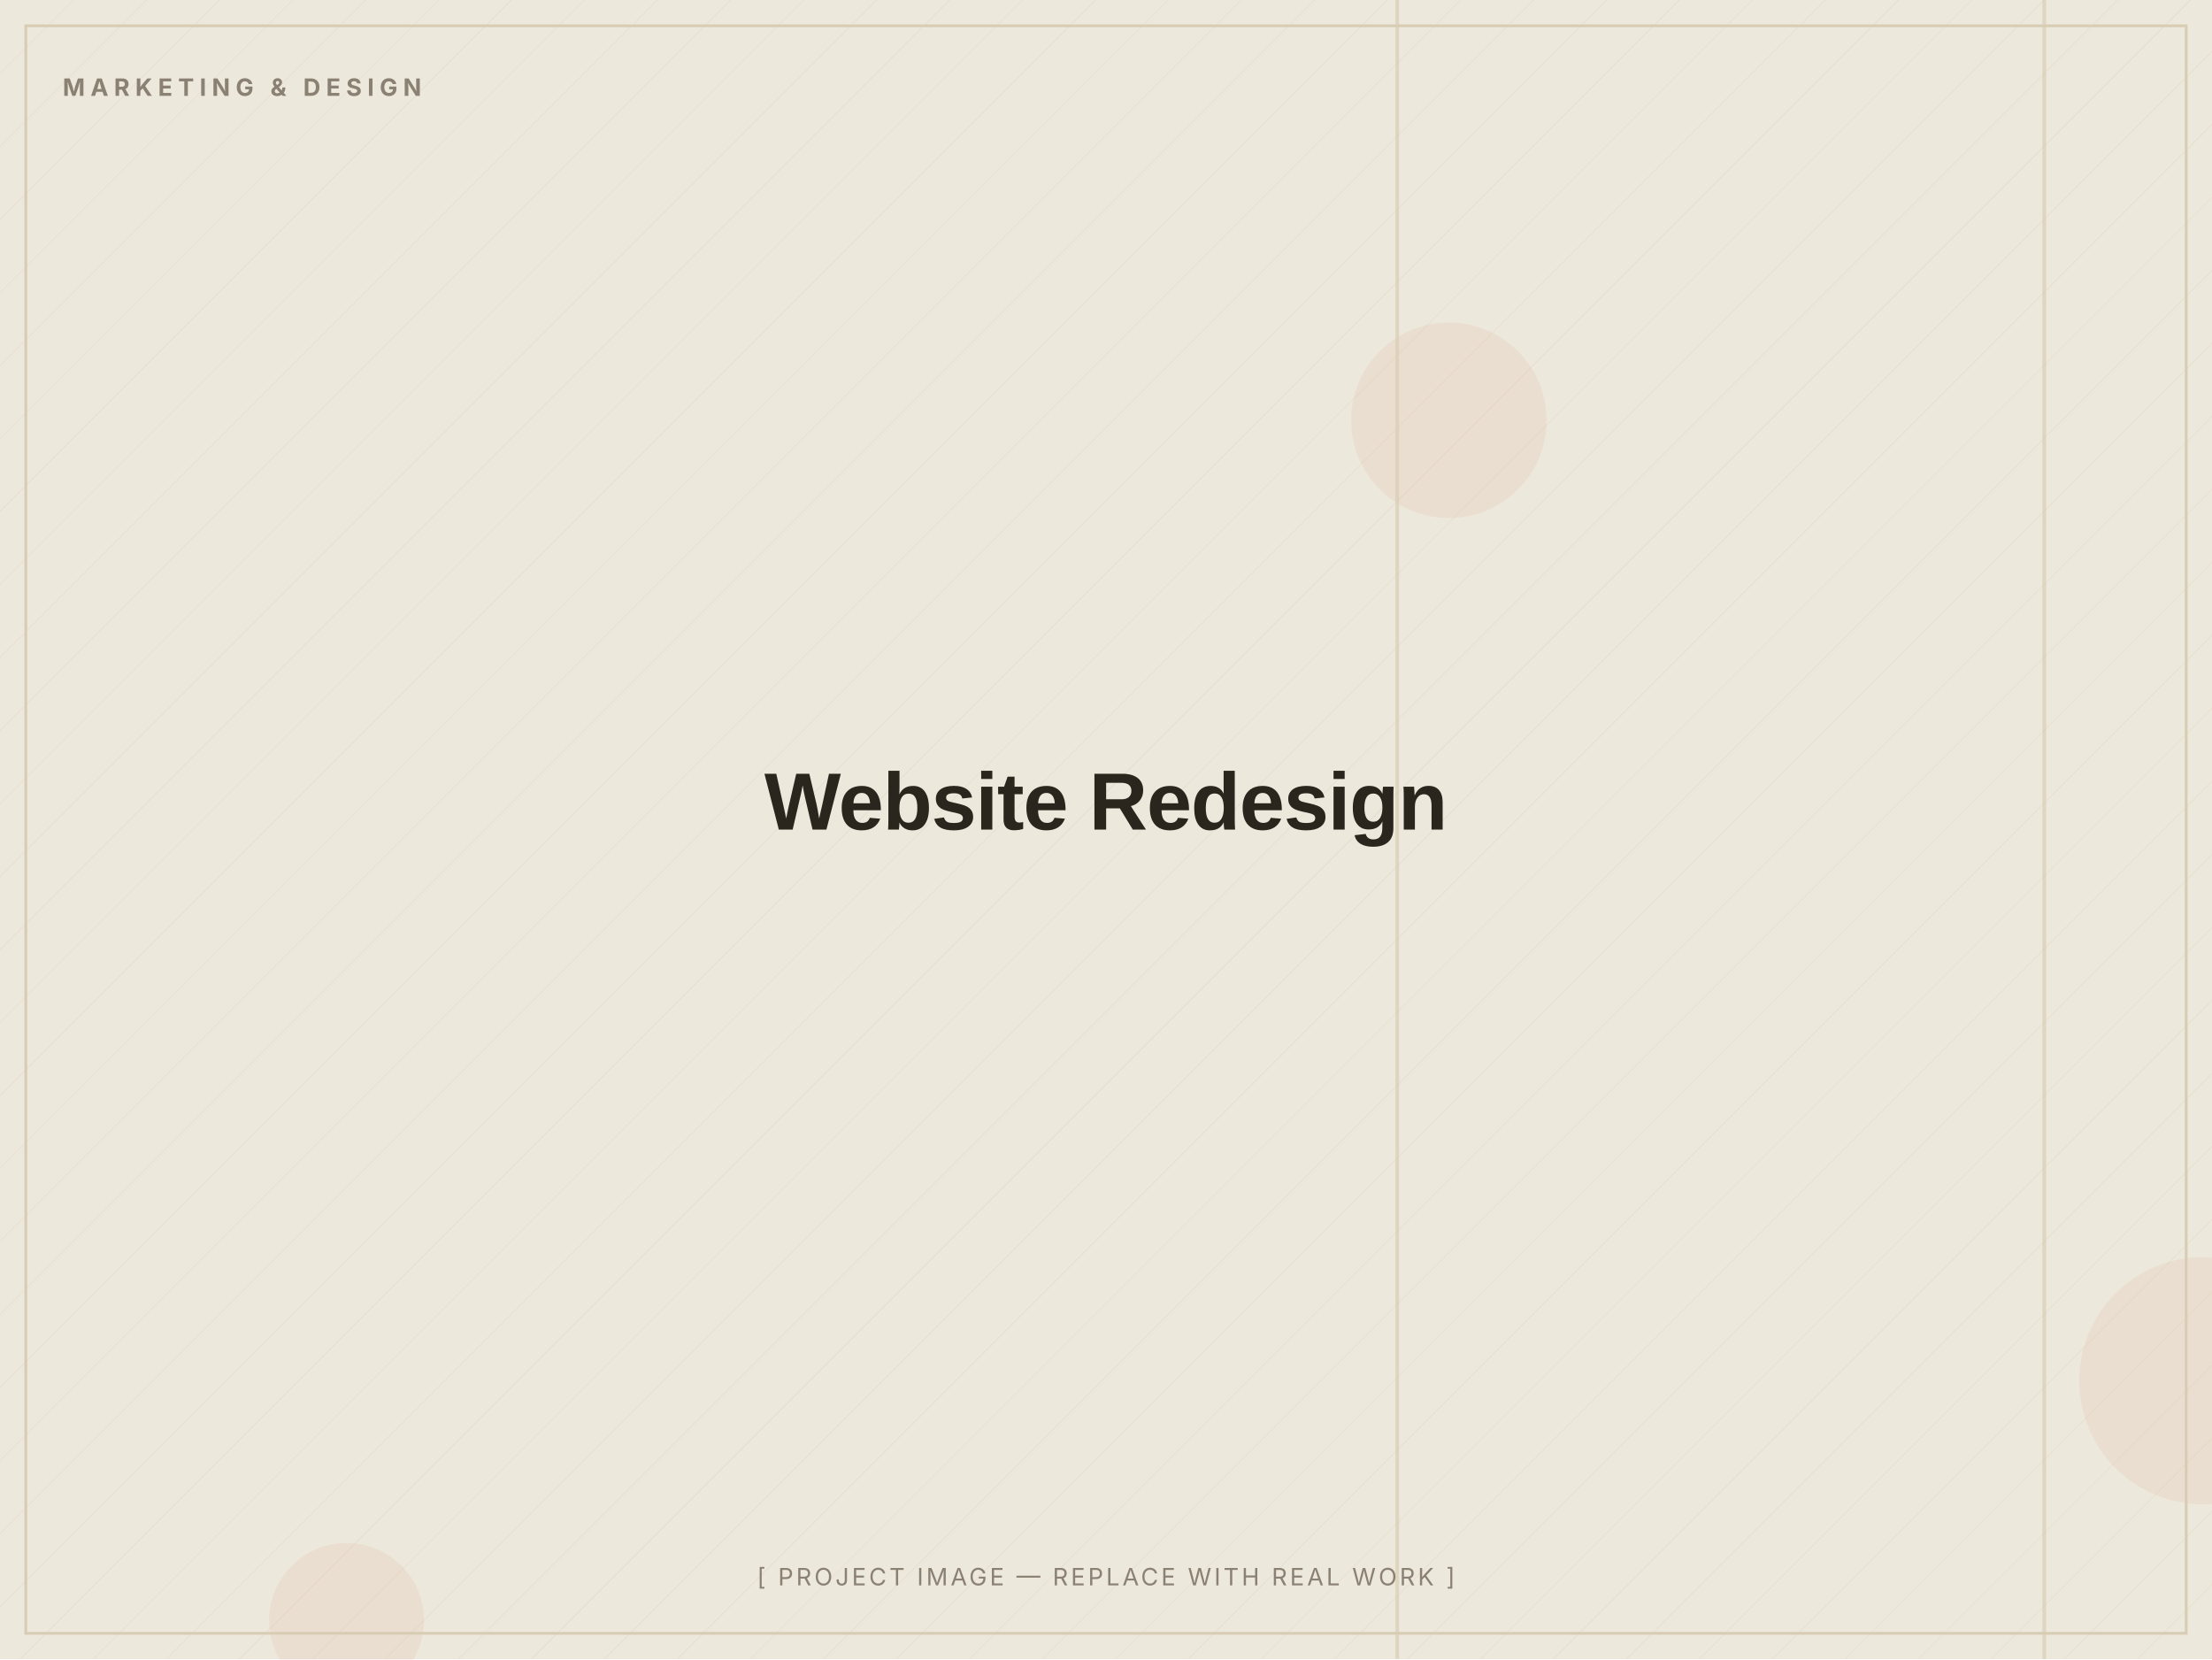
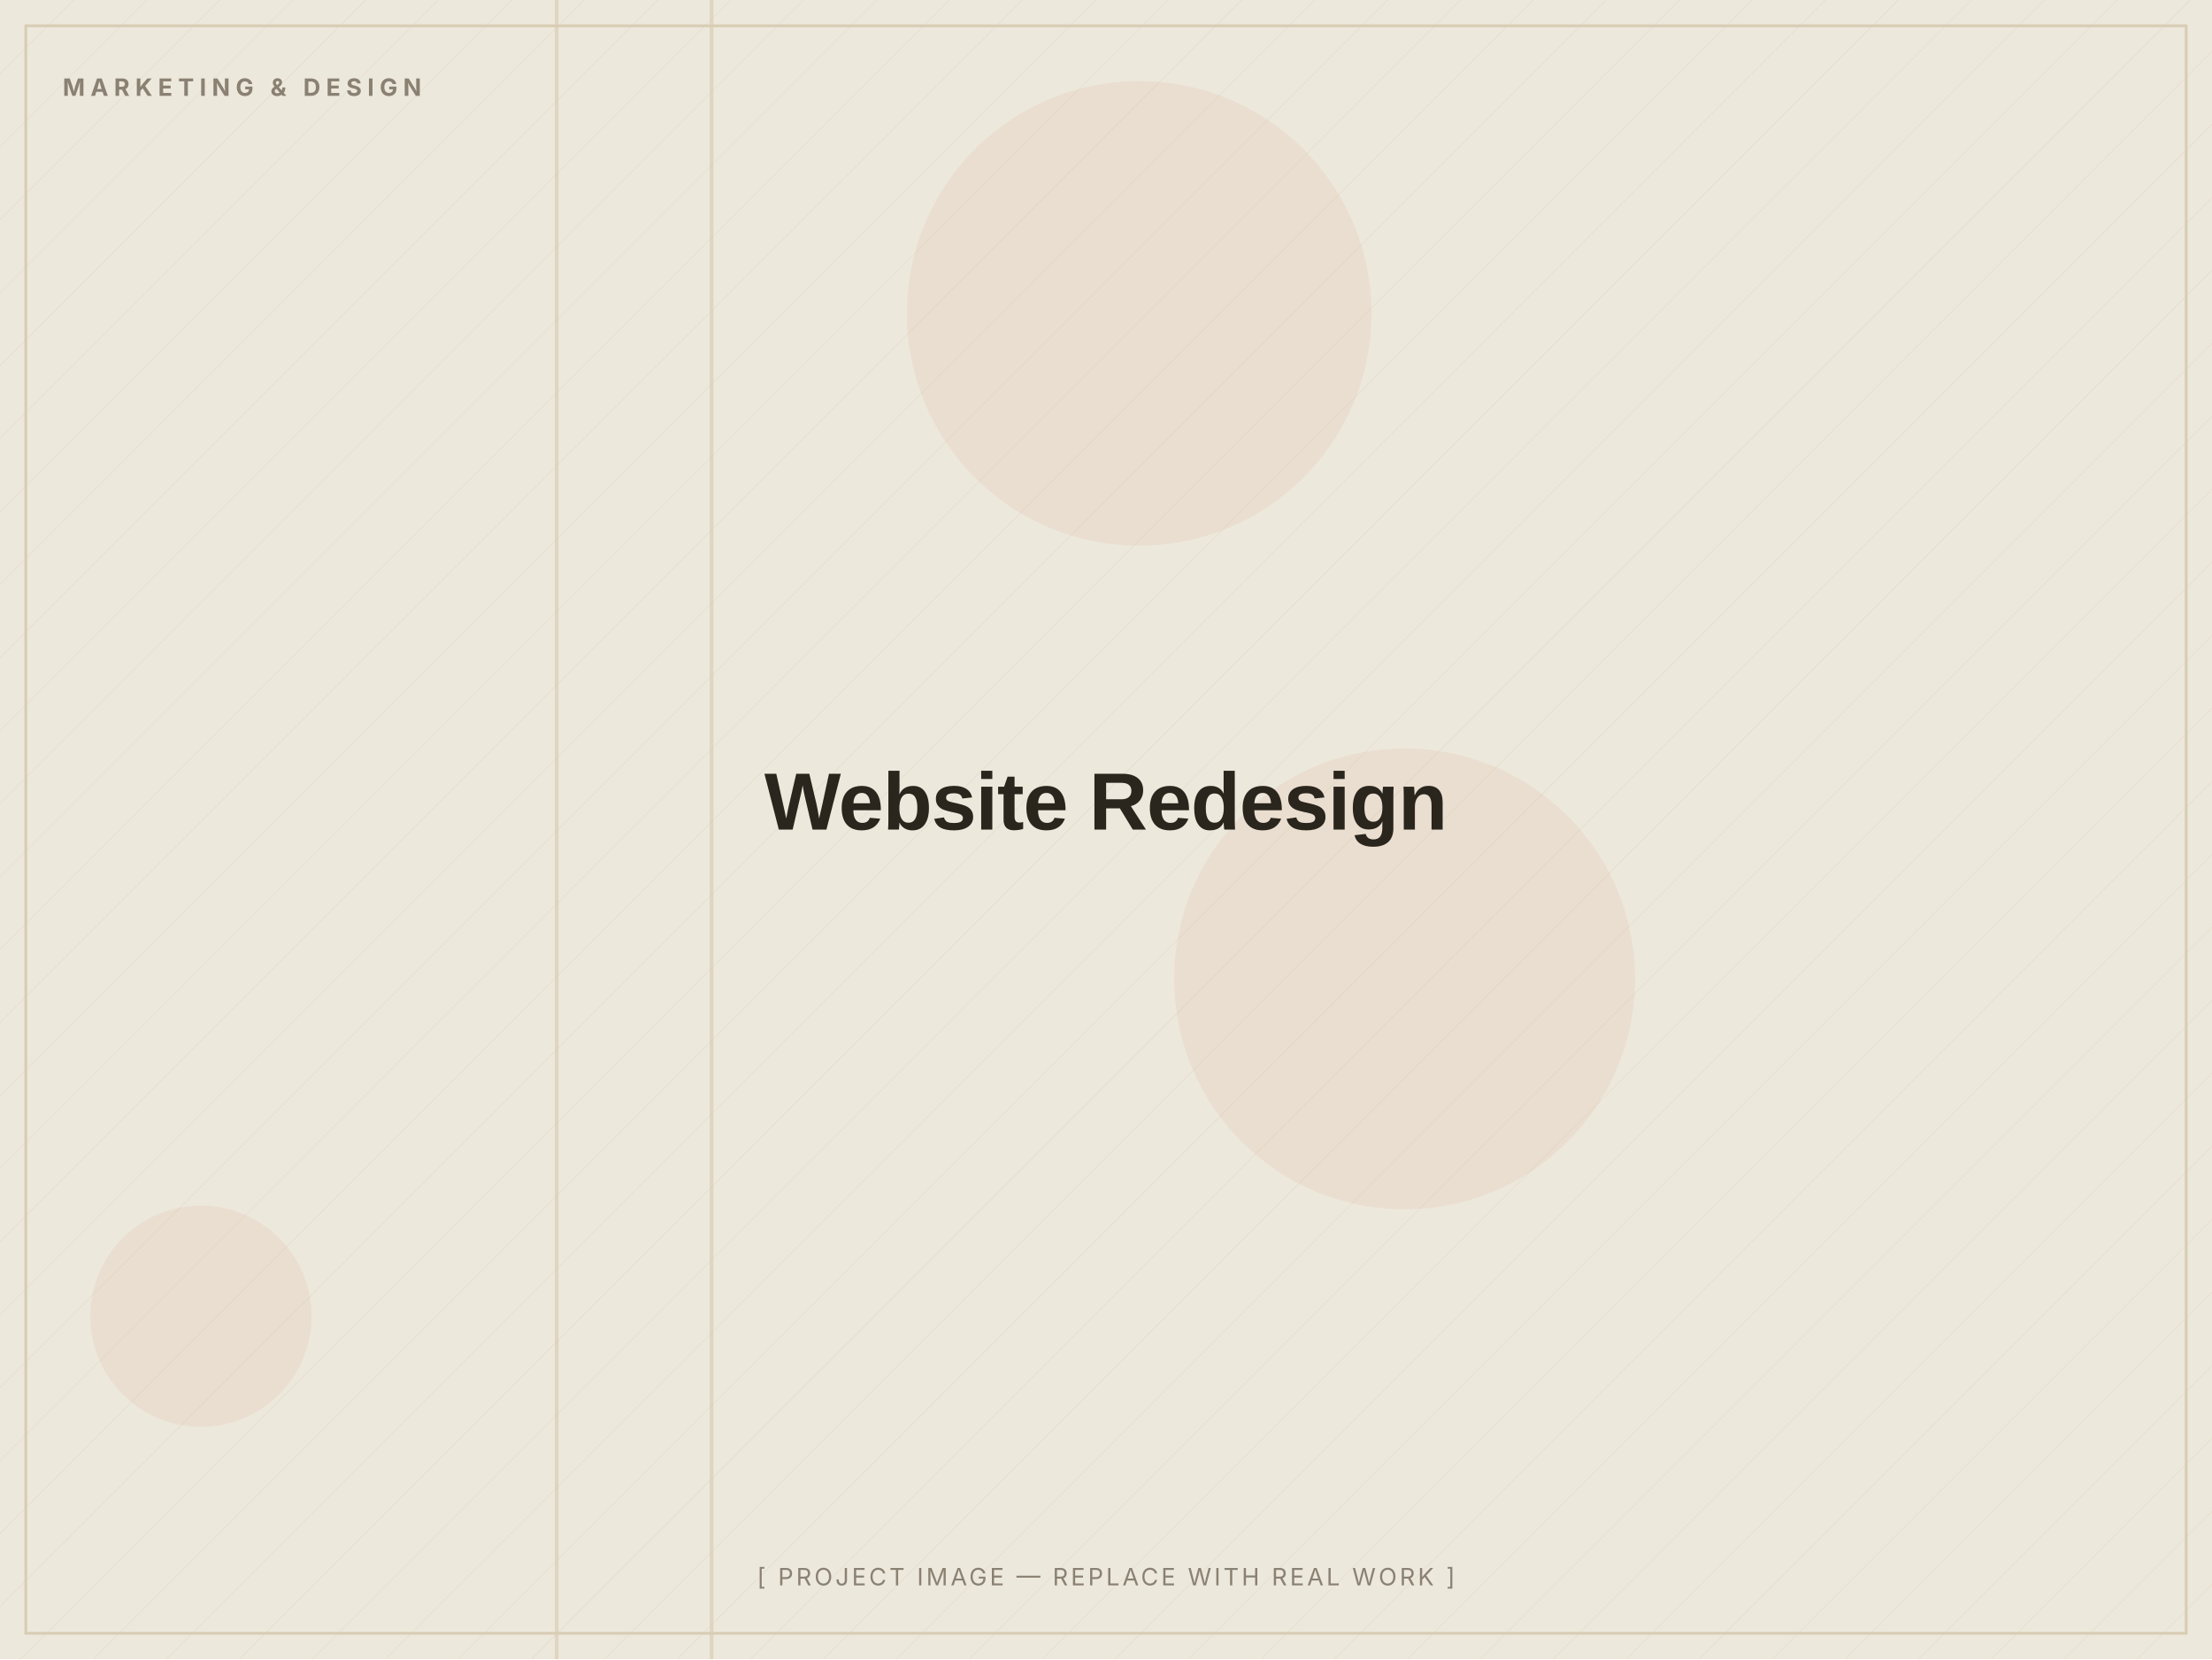
<svg xmlns="http://www.w3.org/2000/svg" width="1200" height="900" viewBox="0 0 1200 900" role="img" aria-label="Website Redesign — placeholder image">
  <defs>
    <pattern id="d" width="28" height="28" patternUnits="userSpaceOnUse" patternTransform="rotate(45)">
      <line x1="0" y1="0" x2="0" y2="28" stroke="#D8CDB4" stroke-width="1" opacity="0.5" />
    </pattern>
  </defs>
  <rect width="1200" height="900" fill="#EDE8DC" />
  <rect width="1200" height="900" fill="url(#d)" opacity="0.55" />
-   <circle cx="1195" cy="749" r="67" fill="#C2410C" opacity="0.06" />
-   <circle cx="188" cy="879" r="42" fill="#C2410C" opacity="0.06" />
-   <circle cx="786" cy="228" r="53" fill="#C2410C" opacity="0.06" />
-   <rect x="757" y="0" width="2" height="900" fill="#D8CDB4" opacity="0.7" />
-   <rect x="1108" y="0" width="2" height="900" fill="#D8CDB4" opacity="0.7" />
+   <circle cx="618" cy="170" r="126" fill="#C2410C" opacity="0.06" />
+   <circle cx="762" cy="531" r="125" fill="#C2410C" opacity="0.06" />
+   <circle cx="109" cy="714" r="60" fill="#C2410C" opacity="0.06" />
+   <rect x="301" y="0" width="2" height="900" fill="#D8CDB4" opacity="0.7" />
+   <rect x="385" y="0" width="2" height="900" fill="#D8CDB4" opacity="0.7" />
  <rect x="14" y="14" width="1172" height="872" fill="none" stroke="#D8CDB4" stroke-width="1.5" />
  <text x="34" y="52" font-family="Inter, Arial, sans-serif" font-weight="700" font-size="13" letter-spacing="3" fill="#8A8172">MARKETING &amp; DESIGN</text>
  <text x="600.0" y="450.0" text-anchor="middle" font-family="Archivo, Arial, sans-serif" font-weight="800" font-size="44" letter-spacing="-0.5" fill="#2A251D">Website Redesign</text>
  <text x="600.0" y="860" text-anchor="middle" font-family="Inter, Arial, sans-serif" font-size="13" letter-spacing="1.5" fill="#8A8172">[ PROJECT IMAGE — REPLACE WITH REAL WORK ]</text>
</svg>
